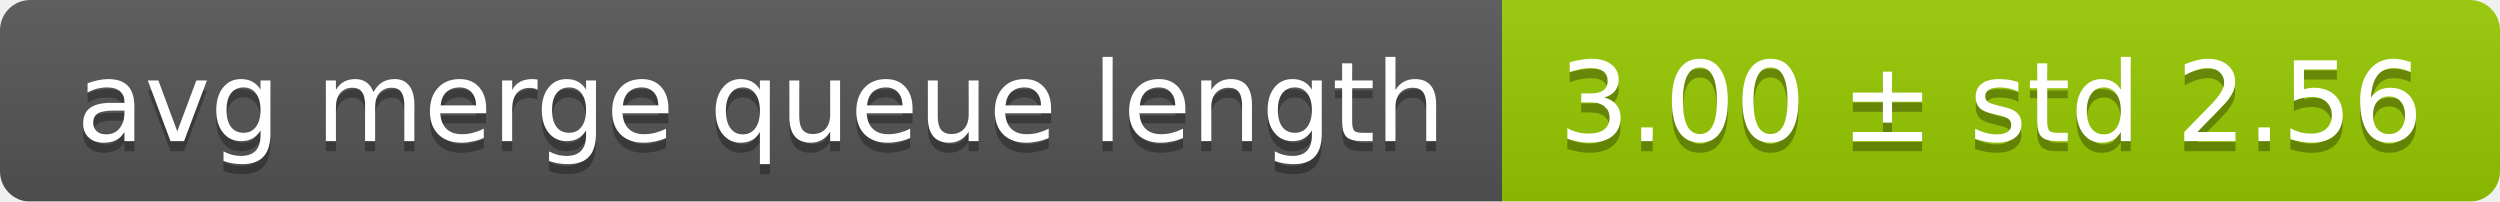
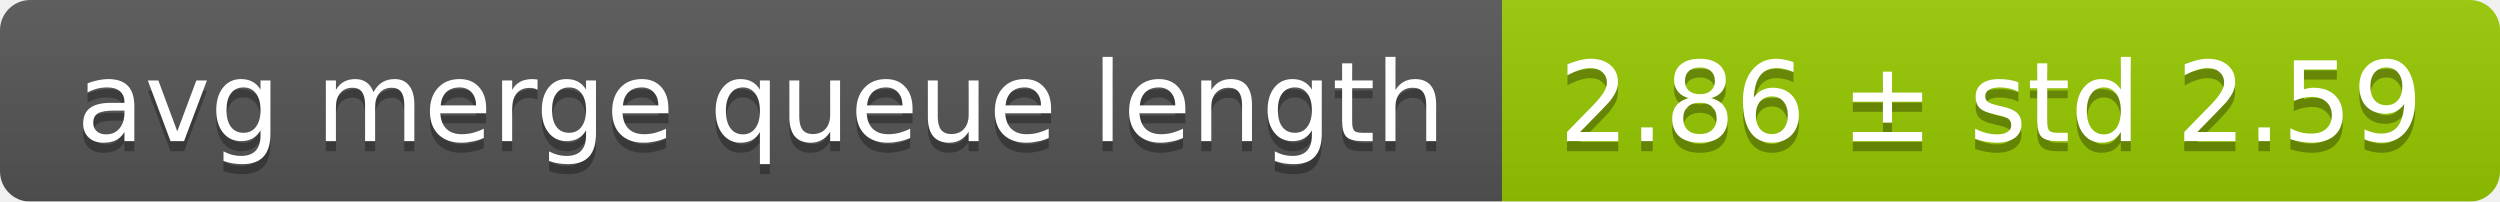
<svg xmlns="http://www.w3.org/2000/svg" width="248" height="20">
  <linearGradient id="smooth" x2="0" y2="100%">
    <stop offset="0" stop-color="#bbb" stop-opacity=".1" />
    <stop offset="1" stop-opacity=".1" />
  </linearGradient>
  <mask id="round">
    <rect width="248" height="20" rx="3" fill="#fff" />
  </mask>
  <g mask="url(#round)">
    <rect width="149" height="20" fill="#555" />
    <rect x="149" width="99" height="20" fill="#97ca00" />
    <rect width="248" height="20" fill="url(#smooth)" />
  </g>
  <g fill="#fff" text-anchor="middle" font-family="DejaVu Sans,Verdana,Geneva,sans-serif" font-size="11">
    <text x="75.5" y="15" fill="#010101" fill-opacity=".3">avg merge queue length</text>
    <text x="75.5" y="14">avg merge queue length</text>
-     <text x="197.5" y="15" fill="#010101" fill-opacity=".3">3.00 ± std 2.56</text>
-     <text x="197.5" y="14">3.00 ± std 2.56</text>
+     <text x="197.5" y="15" fill="#010101" fill-opacity=".3">2.86 ± std 2.59</text>
+     <text x="197.5" y="14">2.86 ± std 2.59</text>
  </g>
</svg>
